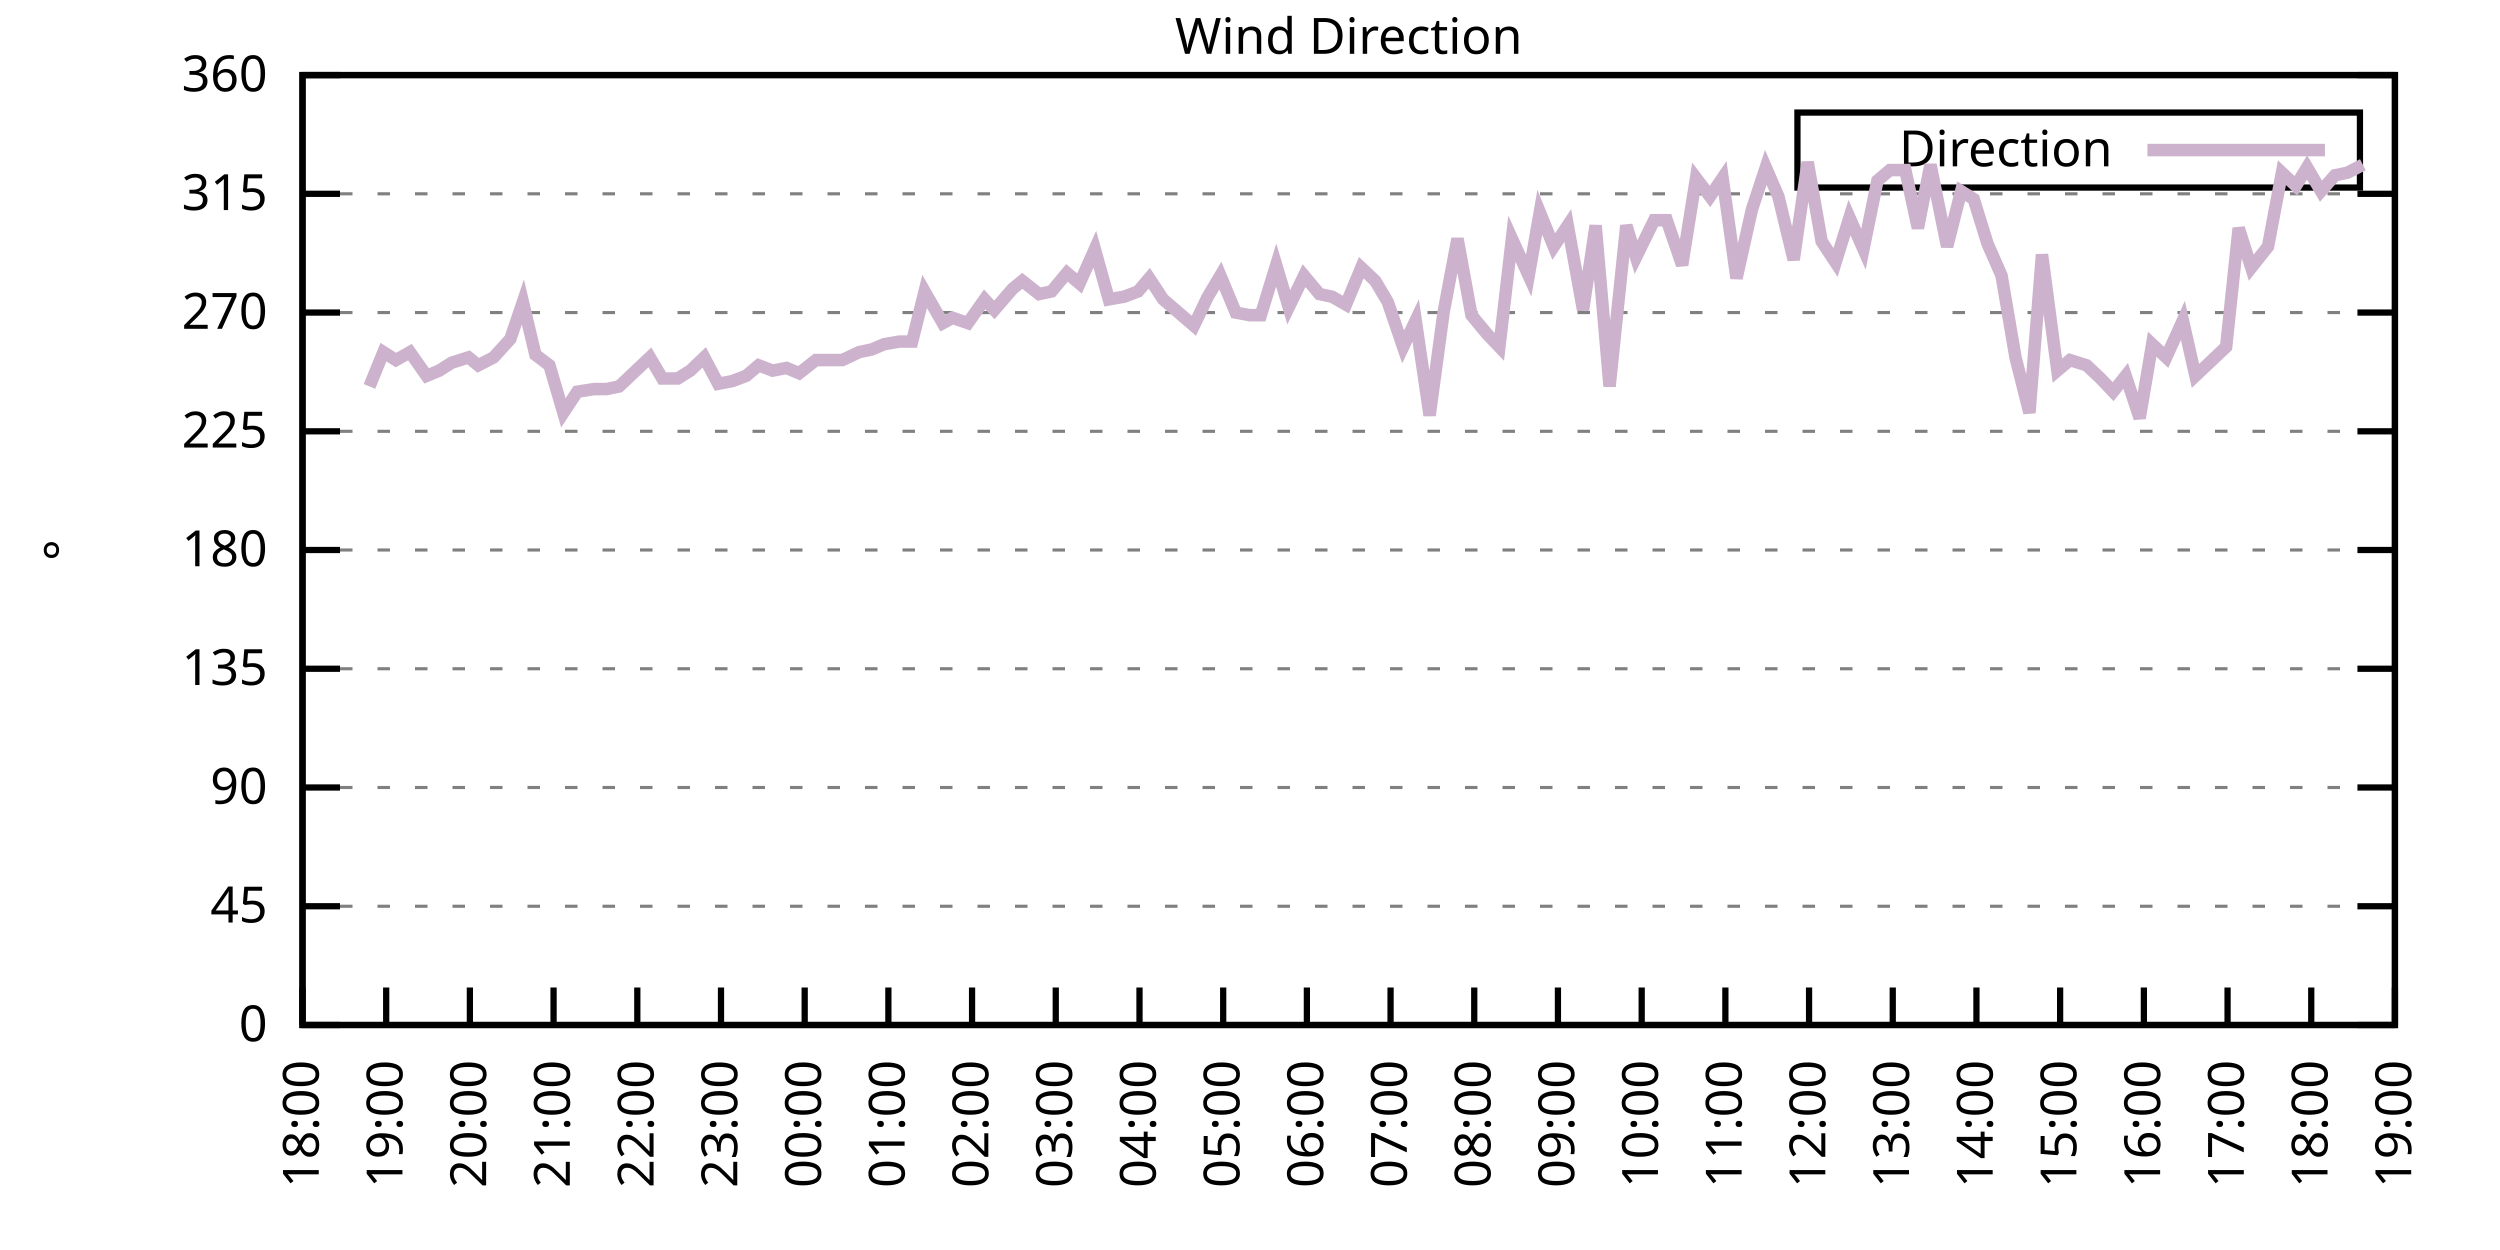
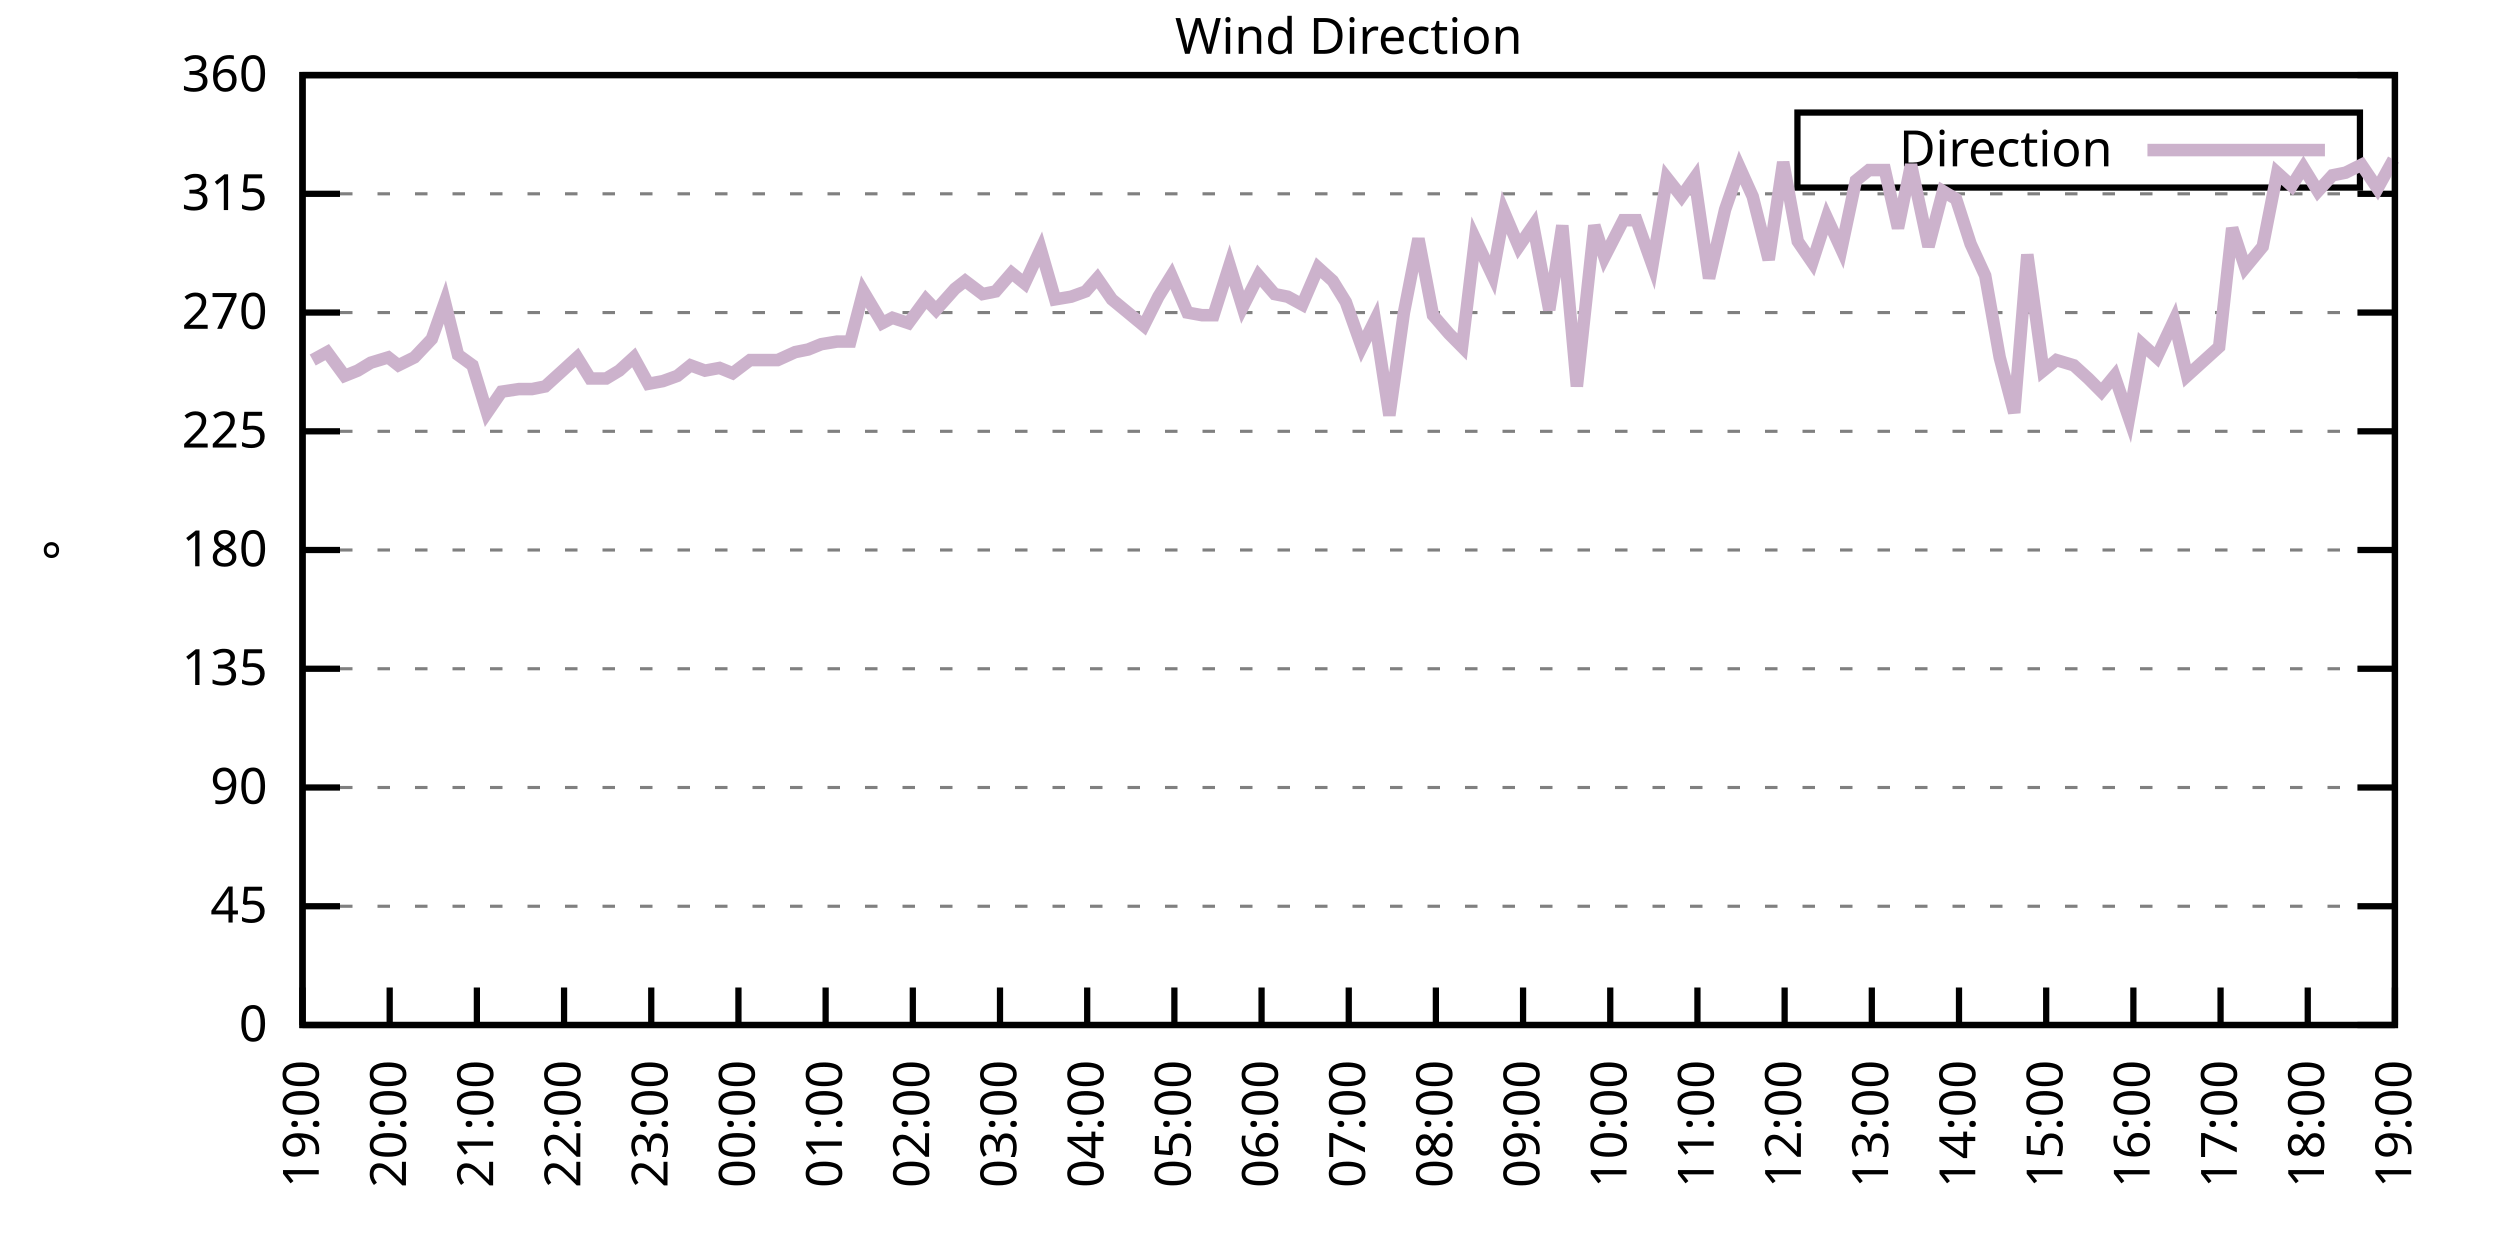
<svg xmlns="http://www.w3.org/2000/svg" xmlns:xlink="http://www.w3.org/1999/xlink" width="400" height="200" viewBox="0 0 400 200">
  <g id="gnuplot_canvas">
    <rect x="0" y="0" width="400" height="200" fill="none" />
    <defs>
      <circle id="gpDot" r="0.5" stroke-width="0.5" stroke="currentColor" />
      <path id="gpPt0" stroke-width="0.333" stroke="currentColor" d="M-1,0 h2 M0,-1 v2" />
      <path id="gpPt1" stroke-width="0.333" stroke="currentColor" d="M-1,-1 L1,1 M1,-1 L-1,1" />
      <path id="gpPt2" stroke-width="0.333" stroke="currentColor" d="M-1,0 L1,0 M0,-1 L0,1 M-1,-1 L1,1 M-1,1 L1,-1" />
      <rect id="gpPt3" stroke-width="0.333" stroke="currentColor" x="-1" y="-1" width="2" height="2" />
      <rect id="gpPt4" stroke-width="0.333" stroke="currentColor" fill="currentColor" x="-1" y="-1" width="2" height="2" />
      <circle id="gpPt5" stroke-width="0.333" stroke="currentColor" cx="0" cy="0" r="1" />
      <use xlink:href="#gpPt5" id="gpPt6" fill="currentColor" stroke="none" />
      <path id="gpPt7" stroke-width="0.333" stroke="currentColor" d="M0,-1.33 L-1.33,0.67 L1.33,0.67 z" />
      <use xlink:href="#gpPt7" id="gpPt8" fill="currentColor" stroke="none" />
      <use xlink:href="#gpPt7" id="gpPt9" stroke="currentColor" transform="rotate(180)" />
      <use xlink:href="#gpPt9" id="gpPt10" fill="currentColor" stroke="none" />
      <use xlink:href="#gpPt3" id="gpPt11" stroke="currentColor" transform="rotate(45)" />
      <use xlink:href="#gpPt11" id="gpPt12" fill="currentColor" stroke="none" />
      <path id="gpPt13" stroke-width="0.333" stroke="currentColor" d="M0,1.330 L1.265,0.411 L0.782,-1.067 L-0.782,-1.076 L-1.265,0.411 z" />
      <use xlink:href="#gpPt13" id="gpPt14" fill="currentColor" stroke="none" />
      <filter id="textbox" filterUnits="objectBoundingBox" x="0" y="0" height="1" width="1">
        <feFlood flood-color="white" flood-opacity="1" result="bgnd" />
        <feComposite in="SourceGraphic" in2="bgnd" operator="atop" />
      </filter>
      <filter id="greybox" filterUnits="objectBoundingBox" x="0" y="0" height="1" width="1">
        <feFlood flood-color="lightgrey" flood-opacity="1" result="grey" />
        <feComposite in="SourceGraphic" in2="grey" operator="atop" />
      </filter>
    </defs>
    <g fill="none" color="white" stroke="currentColor" stroke-width="1.00" stroke-linecap="butt" stroke-linejoin="miter">
</g>
    <g fill="none" color="black" stroke="currentColor" stroke-width="1.00" stroke-linecap="butt" stroke-linejoin="miter">
      <g stroke="none" shape-rendering="crispEdges">
        <polygon fill="rgb(255, 255, 255)" points="48.40,164.00 383.18,164.00 383.18,12.02 48.40,12.02 " />
      </g>
    </g>
    <g fill="none" color="black" stroke="currentColor" stroke-width="1.00" stroke-linecap="butt" stroke-linejoin="miter">
</g>
    <g fill="none" color="black" stroke="black" stroke-width="0.50" stroke-linecap="butt" stroke-linejoin="miter">
</g>
    <g fill="none" color="gray" stroke="currentColor" stroke-width="0.50" stroke-linecap="butt" stroke-linejoin="miter">
      <path stroke="gray" stroke-dasharray="2,4" class="gridline" d="M48.40,164.00 L383.19,164.00  " />
    </g>
    <g fill="none" color="gray" stroke="gray" stroke-width="1.00" stroke-linecap="butt" stroke-linejoin="miter">
</g>
    <g fill="none" color="black" stroke="currentColor" stroke-width="1.00" stroke-linecap="butt" stroke-linejoin="miter">
      <path stroke="black" d="M48.40,164.00 L54.40,164.00 M383.19,164.00 L377.19,164.00  " />
      <g transform="translate(42.80,166.60)" stroke="none" fill="black" font-family="Sans" font-size="8.00" text-anchor="end">
        <text>
          <tspan font-family="Sans"> 0</tspan>
        </text>
      </g>
    </g>
    <g fill="none" color="black" stroke="currentColor" stroke-width="1.00" stroke-linecap="butt" stroke-linejoin="miter">
</g>
    <g fill="none" color="black" stroke="black" stroke-width="0.50" stroke-linecap="butt" stroke-linejoin="miter">
</g>
    <g fill="none" color="gray" stroke="currentColor" stroke-width="0.50" stroke-linecap="butt" stroke-linejoin="miter">
      <path stroke="gray" stroke-dasharray="2,4" class="gridline" d="M48.40,145.00 L383.19,145.00  " />
    </g>
    <g fill="none" color="gray" stroke="gray" stroke-width="1.00" stroke-linecap="butt" stroke-linejoin="miter">
</g>
    <g fill="none" color="black" stroke="currentColor" stroke-width="1.00" stroke-linecap="butt" stroke-linejoin="miter">
      <path stroke="black" d="M48.40,145.00 L54.40,145.00 M383.19,145.00 L377.19,145.00  " />
      <g transform="translate(42.80,147.60)" stroke="none" fill="black" font-family="Sans" font-size="8.00" text-anchor="end">
        <text>
          <tspan font-family="Sans"> 45</tspan>
        </text>
      </g>
    </g>
    <g fill="none" color="black" stroke="currentColor" stroke-width="1.00" stroke-linecap="butt" stroke-linejoin="miter">
</g>
    <g fill="none" color="black" stroke="black" stroke-width="0.50" stroke-linecap="butt" stroke-linejoin="miter">
</g>
    <g fill="none" color="gray" stroke="currentColor" stroke-width="0.50" stroke-linecap="butt" stroke-linejoin="miter">
      <path stroke="gray" stroke-dasharray="2,4" class="gridline" d="M48.40,126.00 L383.19,126.00  " />
    </g>
    <g fill="none" color="gray" stroke="gray" stroke-width="1.00" stroke-linecap="butt" stroke-linejoin="miter">
</g>
    <g fill="none" color="black" stroke="currentColor" stroke-width="1.00" stroke-linecap="butt" stroke-linejoin="miter">
      <path stroke="black" d="M48.40,126.00 L54.40,126.00 M383.19,126.00 L377.19,126.00  " />
      <g transform="translate(42.80,128.60)" stroke="none" fill="black" font-family="Sans" font-size="8.00" text-anchor="end">
        <text>
          <tspan font-family="Sans"> 90</tspan>
        </text>
      </g>
    </g>
    <g fill="none" color="black" stroke="currentColor" stroke-width="1.00" stroke-linecap="butt" stroke-linejoin="miter">
</g>
    <g fill="none" color="black" stroke="black" stroke-width="0.50" stroke-linecap="butt" stroke-linejoin="miter">
</g>
    <g fill="none" color="gray" stroke="currentColor" stroke-width="0.50" stroke-linecap="butt" stroke-linejoin="miter">
      <path stroke="gray" stroke-dasharray="2,4" class="gridline" d="M48.40,107.00 L383.19,107.00  " />
    </g>
    <g fill="none" color="gray" stroke="gray" stroke-width="1.00" stroke-linecap="butt" stroke-linejoin="miter">
</g>
    <g fill="none" color="black" stroke="currentColor" stroke-width="1.00" stroke-linecap="butt" stroke-linejoin="miter">
      <path stroke="black" d="M48.40,107.00 L54.40,107.00 M383.19,107.00 L377.19,107.00  " />
      <g transform="translate(42.80,109.60)" stroke="none" fill="black" font-family="Sans" font-size="8.00" text-anchor="end">
        <text>
          <tspan font-family="Sans"> 135</tspan>
        </text>
      </g>
    </g>
    <g fill="none" color="black" stroke="currentColor" stroke-width="1.00" stroke-linecap="butt" stroke-linejoin="miter">
</g>
    <g fill="none" color="black" stroke="black" stroke-width="0.50" stroke-linecap="butt" stroke-linejoin="miter">
</g>
    <g fill="none" color="gray" stroke="currentColor" stroke-width="0.50" stroke-linecap="butt" stroke-linejoin="miter">
      <path stroke="gray" stroke-dasharray="2,4" class="gridline" d="M48.40,88.00 L383.19,88.00  " />
    </g>
    <g fill="none" color="gray" stroke="gray" stroke-width="1.00" stroke-linecap="butt" stroke-linejoin="miter">
</g>
    <g fill="none" color="black" stroke="currentColor" stroke-width="1.00" stroke-linecap="butt" stroke-linejoin="miter">
      <path stroke="black" d="M48.40,88.00 L54.40,88.00 M383.19,88.00 L377.19,88.00  " />
      <g transform="translate(42.80,90.60)" stroke="none" fill="black" font-family="Sans" font-size="8.00" text-anchor="end">
        <text>
          <tspan font-family="Sans"> 180</tspan>
        </text>
      </g>
    </g>
    <g fill="none" color="black" stroke="currentColor" stroke-width="1.00" stroke-linecap="butt" stroke-linejoin="miter">
</g>
    <g fill="none" color="black" stroke="black" stroke-width="0.50" stroke-linecap="butt" stroke-linejoin="miter">
</g>
    <g fill="none" color="gray" stroke="currentColor" stroke-width="0.50" stroke-linecap="butt" stroke-linejoin="miter">
      <path stroke="gray" stroke-dasharray="2,4" class="gridline" d="M48.40,69.01 L383.19,69.01  " />
    </g>
    <g fill="none" color="gray" stroke="gray" stroke-width="1.00" stroke-linecap="butt" stroke-linejoin="miter">
</g>
    <g fill="none" color="black" stroke="currentColor" stroke-width="1.00" stroke-linecap="butt" stroke-linejoin="miter">
      <path stroke="black" d="M48.40,69.01 L54.40,69.01 M383.19,69.01 L377.19,69.01  " />
      <g transform="translate(42.80,71.61)" stroke="none" fill="black" font-family="Sans" font-size="8.00" text-anchor="end">
        <text>
          <tspan font-family="Sans"> 225</tspan>
        </text>
      </g>
    </g>
    <g fill="none" color="black" stroke="currentColor" stroke-width="1.00" stroke-linecap="butt" stroke-linejoin="miter">
</g>
    <g fill="none" color="black" stroke="black" stroke-width="0.50" stroke-linecap="butt" stroke-linejoin="miter">
</g>
    <g fill="none" color="gray" stroke="currentColor" stroke-width="0.50" stroke-linecap="butt" stroke-linejoin="miter">
      <path stroke="gray" stroke-dasharray="2,4" class="gridline" d="M48.40,50.01 L383.19,50.01  " />
    </g>
    <g fill="none" color="gray" stroke="gray" stroke-width="1.00" stroke-linecap="butt" stroke-linejoin="miter">
</g>
    <g fill="none" color="black" stroke="currentColor" stroke-width="1.00" stroke-linecap="butt" stroke-linejoin="miter">
      <path stroke="black" d="M48.40,50.01 L54.40,50.01 M383.19,50.01 L377.19,50.01  " />
      <g transform="translate(42.80,52.61)" stroke="none" fill="black" font-family="Sans" font-size="8.00" text-anchor="end">
        <text>
          <tspan font-family="Sans"> 270</tspan>
        </text>
      </g>
    </g>
    <g fill="none" color="black" stroke="currentColor" stroke-width="1.00" stroke-linecap="butt" stroke-linejoin="miter">
</g>
    <g fill="none" color="black" stroke="black" stroke-width="0.50" stroke-linecap="butt" stroke-linejoin="miter">
</g>
    <g fill="none" color="gray" stroke="currentColor" stroke-width="0.50" stroke-linecap="butt" stroke-linejoin="miter">
      <path stroke="gray" stroke-dasharray="2,4" class="gridline" d="M48.40,31.01 L383.19,31.01  " />
    </g>
    <g fill="none" color="gray" stroke="gray" stroke-width="1.00" stroke-linecap="butt" stroke-linejoin="miter">
</g>
    <g fill="none" color="black" stroke="currentColor" stroke-width="1.00" stroke-linecap="butt" stroke-linejoin="miter">
      <path stroke="black" d="M48.40,31.01 L54.40,31.01 M383.19,31.01 L377.19,31.01  " />
      <g transform="translate(42.80,33.61)" stroke="none" fill="black" font-family="Sans" font-size="8.00" text-anchor="end">
        <text>
          <tspan font-family="Sans"> 315</tspan>
        </text>
      </g>
    </g>
    <g fill="none" color="black" stroke="currentColor" stroke-width="1.00" stroke-linecap="butt" stroke-linejoin="miter">
</g>
    <g fill="none" color="black" stroke="black" stroke-width="0.50" stroke-linecap="butt" stroke-linejoin="miter">
</g>
    <g fill="none" color="gray" stroke="currentColor" stroke-width="0.50" stroke-linecap="butt" stroke-linejoin="miter">
      <path stroke="gray" stroke-dasharray="2,4" class="gridline" d="M48.40,12.01 L383.19,12.01  " />
    </g>
    <g fill="none" color="gray" stroke="gray" stroke-width="1.00" stroke-linecap="butt" stroke-linejoin="miter">
</g>
    <g fill="none" color="black" stroke="currentColor" stroke-width="1.00" stroke-linecap="butt" stroke-linejoin="miter">
      <path stroke="black" d="M48.40,12.01 L54.40,12.01 M383.19,12.01 L377.19,12.01  " />
      <g transform="translate(42.80,14.61)" stroke="none" fill="black" font-family="Sans" font-size="8.00" text-anchor="end">
        <text>
          <tspan font-family="Sans"> 360</tspan>
        </text>
      </g>
    </g>
    <g fill="none" color="black" stroke="currentColor" stroke-width="1.00" stroke-linecap="butt" stroke-linejoin="miter">
      <path stroke="black" d="M48.40,164.00 L48.40,158.00  " />
      <g transform="translate(51.00,169.60) rotate(270.00)" stroke="none" fill="black" font-family="Sans" font-size="8.00" text-anchor="end">
        <text>
-           <tspan font-family="Sans">18:00</tspan>
-         </text>
-       </g>
-     </g>
-     <g fill="none" color="black" stroke="currentColor" stroke-width="1.00" stroke-linecap="butt" stroke-linejoin="miter">
-       <path stroke="black" d="M61.79,164.00 L61.79,158.00  " />
-       <g transform="translate(64.39,169.60) rotate(270.00)" stroke="none" fill="black" font-family="Sans" font-size="8.00" text-anchor="end">
-         <text>
          <tspan font-family="Sans">19:00</tspan>
        </text>
      </g>
    </g>
    <g fill="none" color="black" stroke="currentColor" stroke-width="1.00" stroke-linecap="butt" stroke-linejoin="miter">
-       <path stroke="black" d="M75.18,164.00 L75.18,158.00  " />
-       <g transform="translate(77.78,169.60) rotate(270.00)" stroke="none" fill="black" font-family="Sans" font-size="8.00" text-anchor="end">
+       <path stroke="black" d="M62.35,164.00 L62.35,158.00  " />
+       <g transform="translate(64.95,169.60) rotate(270.00)" stroke="none" fill="black" font-family="Sans" font-size="8.00" text-anchor="end">
        <text>
          <tspan font-family="Sans">20:00</tspan>
        </text>
      </g>
    </g>
    <g fill="none" color="black" stroke="currentColor" stroke-width="1.00" stroke-linecap="butt" stroke-linejoin="miter">
-       <path stroke="black" d="M88.57,164.00 L88.57,158.00  " />
-       <g transform="translate(91.17,169.60) rotate(270.00)" stroke="none" fill="black" font-family="Sans" font-size="8.00" text-anchor="end">
+       <path stroke="black" d="M76.30,164.00 L76.30,158.00  " />
+       <g transform="translate(78.90,169.60) rotate(270.00)" stroke="none" fill="black" font-family="Sans" font-size="8.00" text-anchor="end">
        <text>
          <tspan font-family="Sans">21:00</tspan>
        </text>
      </g>
    </g>
    <g fill="none" color="black" stroke="currentColor" stroke-width="1.00" stroke-linecap="butt" stroke-linejoin="miter">
-       <path stroke="black" d="M101.97,164.00 L101.97,158.00  " />
-       <g transform="translate(104.57,169.60) rotate(270.00)" stroke="none" fill="black" font-family="Sans" font-size="8.00" text-anchor="end">
+       <path stroke="black" d="M90.25,164.00 L90.25,158.00  " />
+       <g transform="translate(92.85,169.60) rotate(270.00)" stroke="none" fill="black" font-family="Sans" font-size="8.00" text-anchor="end">
        <text>
          <tspan font-family="Sans">22:00</tspan>
        </text>
      </g>
    </g>
    <g fill="none" color="black" stroke="currentColor" stroke-width="1.00" stroke-linecap="butt" stroke-linejoin="miter">
-       <path stroke="black" d="M115.36,164.00 L115.36,158.00  " />
-       <g transform="translate(117.96,169.60) rotate(270.00)" stroke="none" fill="black" font-family="Sans" font-size="8.00" text-anchor="end">
+       <path stroke="black" d="M104.20,164.00 L104.20,158.00  " />
+       <g transform="translate(106.80,169.60) rotate(270.00)" stroke="none" fill="black" font-family="Sans" font-size="8.00" text-anchor="end">
        <text>
          <tspan font-family="Sans">23:00</tspan>
        </text>
      </g>
    </g>
    <g fill="none" color="black" stroke="currentColor" stroke-width="1.00" stroke-linecap="butt" stroke-linejoin="miter">
-       <path stroke="black" d="M128.75,164.00 L128.75,158.00  " />
-       <g transform="translate(131.35,169.60) rotate(270.00)" stroke="none" fill="black" font-family="Sans" font-size="8.00" text-anchor="end">
+       <path stroke="black" d="M118.15,164.00 L118.15,158.00  " />
+       <g transform="translate(120.75,169.60) rotate(270.00)" stroke="none" fill="black" font-family="Sans" font-size="8.00" text-anchor="end">
        <text>
          <tspan font-family="Sans">00:00</tspan>
        </text>
      </g>
    </g>
    <g fill="none" color="black" stroke="currentColor" stroke-width="1.00" stroke-linecap="butt" stroke-linejoin="miter">
-       <path stroke="black" d="M142.14,164.00 L142.14,158.00  " />
-       <g transform="translate(144.74,169.60) rotate(270.00)" stroke="none" fill="black" font-family="Sans" font-size="8.00" text-anchor="end">
+       <path stroke="black" d="M132.10,164.00 L132.10,158.00  " />
+       <g transform="translate(134.70,169.60) rotate(270.00)" stroke="none" fill="black" font-family="Sans" font-size="8.00" text-anchor="end">
        <text>
          <tspan font-family="Sans">01:00</tspan>
        </text>
      </g>
    </g>
    <g fill="none" color="black" stroke="currentColor" stroke-width="1.00" stroke-linecap="butt" stroke-linejoin="miter">
-       <path stroke="black" d="M155.53,164.00 L155.53,158.00  " />
-       <g transform="translate(158.13,169.60) rotate(270.00)" stroke="none" fill="black" font-family="Sans" font-size="8.00" text-anchor="end">
+       <path stroke="black" d="M146.05,164.00 L146.05,158.00  " />
+       <g transform="translate(148.65,169.60) rotate(270.00)" stroke="none" fill="black" font-family="Sans" font-size="8.00" text-anchor="end">
        <text>
          <tspan font-family="Sans">02:00</tspan>
        </text>
      </g>
    </g>
    <g fill="none" color="black" stroke="currentColor" stroke-width="1.00" stroke-linecap="butt" stroke-linejoin="miter">
-       <path stroke="black" d="M168.92,164.00 L168.92,158.00  " />
-       <g transform="translate(171.52,169.60) rotate(270.00)" stroke="none" fill="black" font-family="Sans" font-size="8.00" text-anchor="end">
+       <path stroke="black" d="M160.00,164.00 L160.00,158.00  " />
+       <g transform="translate(162.60,169.60) rotate(270.00)" stroke="none" fill="black" font-family="Sans" font-size="8.00" text-anchor="end">
        <text>
          <tspan font-family="Sans">03:00</tspan>
        </text>
      </g>
    </g>
    <g fill="none" color="black" stroke="currentColor" stroke-width="1.00" stroke-linecap="butt" stroke-linejoin="miter">
-       <path stroke="black" d="M182.32,164.00 L182.32,158.00  " />
-       <g transform="translate(184.92,169.60) rotate(270.00)" stroke="none" fill="black" font-family="Sans" font-size="8.00" text-anchor="end">
+       <path stroke="black" d="M173.95,164.00 L173.95,158.00  " />
+       <g transform="translate(176.55,169.60) rotate(270.00)" stroke="none" fill="black" font-family="Sans" font-size="8.00" text-anchor="end">
        <text>
          <tspan font-family="Sans">04:00</tspan>
        </text>
      </g>
    </g>
    <g fill="none" color="black" stroke="currentColor" stroke-width="1.00" stroke-linecap="butt" stroke-linejoin="miter">
-       <path stroke="black" d="M195.71,164.00 L195.71,158.00  " />
-       <g transform="translate(198.31,169.60) rotate(270.00)" stroke="none" fill="black" font-family="Sans" font-size="8.00" text-anchor="end">
+       <path stroke="black" d="M187.90,164.00 L187.90,158.00  " />
+       <g transform="translate(190.50,169.60) rotate(270.00)" stroke="none" fill="black" font-family="Sans" font-size="8.00" text-anchor="end">
        <text>
          <tspan font-family="Sans">05:00</tspan>
        </text>
      </g>
    </g>
    <g fill="none" color="black" stroke="currentColor" stroke-width="1.00" stroke-linecap="butt" stroke-linejoin="miter">
-       <path stroke="black" d="M209.10,164.00 L209.10,158.00  " />
-       <g transform="translate(211.70,169.60) rotate(270.00)" stroke="none" fill="black" font-family="Sans" font-size="8.00" text-anchor="end">
+       <path stroke="black" d="M201.85,164.00 L201.85,158.00  " />
+       <g transform="translate(204.45,169.60) rotate(270.00)" stroke="none" fill="black" font-family="Sans" font-size="8.00" text-anchor="end">
        <text>
          <tspan font-family="Sans">06:00</tspan>
        </text>
      </g>
    </g>
    <g fill="none" color="black" stroke="currentColor" stroke-width="1.00" stroke-linecap="butt" stroke-linejoin="miter">
-       <path stroke="black" d="M222.49,164.00 L222.49,158.00  " />
-       <g transform="translate(225.09,169.60) rotate(270.00)" stroke="none" fill="black" font-family="Sans" font-size="8.00" text-anchor="end">
+       <path stroke="black" d="M215.80,164.00 L215.80,158.00  " />
+       <g transform="translate(218.40,169.60) rotate(270.00)" stroke="none" fill="black" font-family="Sans" font-size="8.00" text-anchor="end">
        <text>
          <tspan font-family="Sans">07:00</tspan>
        </text>
      </g>
    </g>
    <g fill="none" color="black" stroke="currentColor" stroke-width="1.00" stroke-linecap="butt" stroke-linejoin="miter">
-       <path stroke="black" d="M235.88,164.00 L235.88,158.00  " />
-       <g transform="translate(238.48,169.60) rotate(270.00)" stroke="none" fill="black" font-family="Sans" font-size="8.00" text-anchor="end">
+       <path stroke="black" d="M229.74,164.00 L229.74,158.00  " />
+       <g transform="translate(232.34,169.60) rotate(270.00)" stroke="none" fill="black" font-family="Sans" font-size="8.00" text-anchor="end">
        <text>
          <tspan font-family="Sans">08:00</tspan>
        </text>
      </g>
    </g>
    <g fill="none" color="black" stroke="currentColor" stroke-width="1.00" stroke-linecap="butt" stroke-linejoin="miter">
-       <path stroke="black" d="M249.27,164.00 L249.27,158.00  " />
-       <g transform="translate(251.87,169.60) rotate(270.00)" stroke="none" fill="black" font-family="Sans" font-size="8.00" text-anchor="end">
+       <path stroke="black" d="M243.69,164.00 L243.69,158.00  " />
+       <g transform="translate(246.29,169.60) rotate(270.00)" stroke="none" fill="black" font-family="Sans" font-size="8.00" text-anchor="end">
        <text>
          <tspan font-family="Sans">09:00</tspan>
        </text>
      </g>
    </g>
    <g fill="none" color="black" stroke="currentColor" stroke-width="1.00" stroke-linecap="butt" stroke-linejoin="miter">
-       <path stroke="black" d="M262.67,164.00 L262.67,158.00  " />
-       <g transform="translate(265.27,169.60) rotate(270.00)" stroke="none" fill="black" font-family="Sans" font-size="8.00" text-anchor="end">
+       <path stroke="black" d="M257.64,164.00 L257.64,158.00  " />
+       <g transform="translate(260.24,169.60) rotate(270.00)" stroke="none" fill="black" font-family="Sans" font-size="8.00" text-anchor="end">
        <text>
          <tspan font-family="Sans">10:00</tspan>
        </text>
      </g>
    </g>
    <g fill="none" color="black" stroke="currentColor" stroke-width="1.00" stroke-linecap="butt" stroke-linejoin="miter">
-       <path stroke="black" d="M276.06,164.00 L276.06,158.00  " />
-       <g transform="translate(278.66,169.60) rotate(270.00)" stroke="none" fill="black" font-family="Sans" font-size="8.00" text-anchor="end">
+       <path stroke="black" d="M271.59,164.00 L271.59,158.00  " />
+       <g transform="translate(274.19,169.60) rotate(270.00)" stroke="none" fill="black" font-family="Sans" font-size="8.00" text-anchor="end">
        <text>
          <tspan font-family="Sans">11:00</tspan>
        </text>
      </g>
    </g>
    <g fill="none" color="black" stroke="currentColor" stroke-width="1.00" stroke-linecap="butt" stroke-linejoin="miter">
-       <path stroke="black" d="M289.45,164.00 L289.45,158.00  " />
-       <g transform="translate(292.05,169.60) rotate(270.00)" stroke="none" fill="black" font-family="Sans" font-size="8.00" text-anchor="end">
+       <path stroke="black" d="M285.54,164.00 L285.54,158.00  " />
+       <g transform="translate(288.14,169.60) rotate(270.00)" stroke="none" fill="black" font-family="Sans" font-size="8.00" text-anchor="end">
        <text>
          <tspan font-family="Sans">12:00</tspan>
        </text>
      </g>
    </g>
    <g fill="none" color="black" stroke="currentColor" stroke-width="1.00" stroke-linecap="butt" stroke-linejoin="miter">
-       <path stroke="black" d="M302.84,164.00 L302.84,158.00  " />
-       <g transform="translate(305.44,169.60) rotate(270.00)" stroke="none" fill="black" font-family="Sans" font-size="8.00" text-anchor="end">
+       <path stroke="black" d="M299.49,164.00 L299.49,158.00  " />
+       <g transform="translate(302.09,169.60) rotate(270.00)" stroke="none" fill="black" font-family="Sans" font-size="8.00" text-anchor="end">
        <text>
          <tspan font-family="Sans">13:00</tspan>
        </text>
      </g>
    </g>
    <g fill="none" color="black" stroke="currentColor" stroke-width="1.00" stroke-linecap="butt" stroke-linejoin="miter">
-       <path stroke="black" d="M316.23,164.00 L316.23,158.00  " />
-       <g transform="translate(318.83,169.60) rotate(270.00)" stroke="none" fill="black" font-family="Sans" font-size="8.00" text-anchor="end">
+       <path stroke="black" d="M313.44,164.00 L313.44,158.00  " />
+       <g transform="translate(316.04,169.60) rotate(270.00)" stroke="none" fill="black" font-family="Sans" font-size="8.00" text-anchor="end">
        <text>
          <tspan font-family="Sans">14:00</tspan>
        </text>
      </g>
    </g>
    <g fill="none" color="black" stroke="currentColor" stroke-width="1.00" stroke-linecap="butt" stroke-linejoin="miter">
-       <path stroke="black" d="M329.62,164.00 L329.62,158.00  " />
-       <g transform="translate(332.22,169.60) rotate(270.00)" stroke="none" fill="black" font-family="Sans" font-size="8.00" text-anchor="end">
+       <path stroke="black" d="M327.39,164.00 L327.39,158.00  " />
+       <g transform="translate(329.99,169.60) rotate(270.00)" stroke="none" fill="black" font-family="Sans" font-size="8.00" text-anchor="end">
        <text>
          <tspan font-family="Sans">15:00</tspan>
        </text>
      </g>
    </g>
    <g fill="none" color="black" stroke="currentColor" stroke-width="1.00" stroke-linecap="butt" stroke-linejoin="miter">
-       <path stroke="black" d="M343.02,164.00 L343.02,158.00  " />
-       <g transform="translate(345.62,169.60) rotate(270.00)" stroke="none" fill="black" font-family="Sans" font-size="8.00" text-anchor="end">
+       <path stroke="black" d="M341.34,164.00 L341.34,158.00  " />
+       <g transform="translate(343.94,169.60) rotate(270.00)" stroke="none" fill="black" font-family="Sans" font-size="8.00" text-anchor="end">
        <text>
          <tspan font-family="Sans">16:00</tspan>
        </text>
      </g>
    </g>
    <g fill="none" color="black" stroke="currentColor" stroke-width="1.00" stroke-linecap="butt" stroke-linejoin="miter">
-       <path stroke="black" d="M356.41,164.00 L356.41,158.00  " />
-       <g transform="translate(359.01,169.60) rotate(270.00)" stroke="none" fill="black" font-family="Sans" font-size="8.00" text-anchor="end">
+       <path stroke="black" d="M355.29,164.00 L355.29,158.00  " />
+       <g transform="translate(357.89,169.60) rotate(270.00)" stroke="none" fill="black" font-family="Sans" font-size="8.00" text-anchor="end">
        <text>
          <tspan font-family="Sans">17:00</tspan>
        </text>
      </g>
    </g>
    <g fill="none" color="black" stroke="currentColor" stroke-width="1.00" stroke-linecap="butt" stroke-linejoin="miter">
-       <path stroke="black" d="M369.80,164.00 L369.80,158.00  " />
-       <g transform="translate(372.40,169.60) rotate(270.00)" stroke="none" fill="black" font-family="Sans" font-size="8.00" text-anchor="end">
+       <path stroke="black" d="M369.24,164.00 L369.24,158.00  " />
+       <g transform="translate(371.84,169.60) rotate(270.00)" stroke="none" fill="black" font-family="Sans" font-size="8.00" text-anchor="end">
        <text>
          <tspan font-family="Sans">18:00</tspan>
        </text>
      </g>
    </g>
    <g fill="none" color="black" stroke="currentColor" stroke-width="1.00" stroke-linecap="butt" stroke-linejoin="miter">
      <path stroke="black" d="M383.19,164.00 L383.19,158.00  " />
      <g transform="translate(385.79,169.60) rotate(270.00)" stroke="none" fill="black" font-family="Sans" font-size="8.00" text-anchor="end">
        <text>
          <tspan font-family="Sans">19:00</tspan>
        </text>
      </g>
    </g>
    <g fill="none" color="black" stroke="currentColor" stroke-width="1.00" stroke-linecap="butt" stroke-linejoin="miter">
</g>
    <g fill="none" color="black" stroke="currentColor" stroke-width="1.00" stroke-linecap="butt" stroke-linejoin="miter">
      <path stroke="black" d="M48.40,12.01 L48.40,164.00 L383.19,164.00 L383.19,12.01 L48.40,12.01 Z  " />
    </g>
    <g fill="none" color="black" stroke="currentColor" stroke-width="1.00" stroke-linecap="butt" stroke-linejoin="miter">
</g>
    <g fill="none" color="black" stroke="currentColor" stroke-width="1.00" stroke-linecap="butt" stroke-linejoin="miter">
      <path stroke="black" d="M287.59,30.01 L287.59,18.01 L377.59,18.01 L377.59,30.01 L287.59,30.01 Z  " />
    </g>
    <g id="Wind_direction_plot_1">
      <g fill="none" color="white" stroke="black" stroke-width="2.00" stroke-linecap="butt" stroke-linejoin="miter">
</g>
      <g fill="none" color="black" stroke="currentColor" stroke-width="2.00" stroke-linecap="butt" stroke-linejoin="miter">
        <g transform="translate(337.99,26.61)" stroke="none" fill="black" font-family="Sans" font-size="8.00" text-anchor="end">
          <text>
            <tspan font-family="Sans">Direction</tspan>
          </text>
        </g>
      </g>
      <g fill="none" color="black" stroke="currentColor" stroke-width="2.00" stroke-linecap="butt" stroke-linejoin="miter">
-         <path stroke="rgb(204, 178, 204)" d="M343.59,24.01 L371.99,24.01 M59.11,61.83 L61.35,56.34 L63.35,57.61 L65.59,56.34 L68.26,60.14 L70.27,59.30   L72.28,58.03 L74.96,57.18 L76.52,58.45 L78.98,57.18 L81.66,54.23 L83.66,48.32 L85.67,56.76 L87.91,58.45   L90.14,66.05 L92.37,62.67 L95.05,62.25 L97.06,62.25 L99.06,61.83 L101.74,59.30 L103.98,57.18 L105.98,60.56   L108.44,60.56 L110.45,59.30 L112.68,57.18 L114.91,61.41 L117.14,60.98 L119.38,60.14 L121.38,58.45 L123.62,59.30   L125.85,58.87 L127.86,59.72 L130.54,57.61 L132.77,57.61 L134.78,57.61 L137.45,56.34 L139.46,55.92 L141.47,55.07   L143.93,54.65 L145.94,54.65 L147.94,46.63 L150.85,51.70 L152.41,50.85 L154.86,51.70 L157.54,47.90 L159.10,49.59   L162.01,46.21 L163.57,44.94 L166.25,47.05 L168.25,46.63 L170.71,43.67 L172.72,45.36 L175.17,39.87 L177.41,47.90   L179.86,47.47 L182.09,46.63 L183.88,44.52 L186.11,47.90 L188.57,50.01 L191.02,52.12 L193.25,47.47 L195.26,44.10   L197.72,50.01 L199.95,50.43 L201.73,50.43 L204.19,42.41 L206.20,49.16 L208.65,44.10 L211.11,47.05 L213.12,47.47   L215.35,48.74 L217.80,42.83 L220.04,44.94 L222.04,48.32 L224.50,55.50 L226.51,51.27 L228.74,66.47 L230.97,50.01   L233.20,38.19 L235.44,50.43 L237.89,53.39 L239.90,55.50 L241.91,38.19 L244.59,44.10 L246.37,33.96 L248.60,39.45   L250.84,36.08 L253.29,49.59 L255.30,36.08 L257.53,61.83 L260.21,36.08 L261.77,41.14 L264.67,35.23 L266.68,35.23   L269.14,42.41 L271.37,28.48 L273.60,31.43 L275.61,28.48 L277.84,44.52 L280.30,33.54 L282.53,26.79 L284.54,31.43   L286.99,41.56 L289.23,25.94 L291.46,38.61 L293.69,41.99 L295.92,34.81 L298.15,39.87 L300.39,28.90 L302.39,27.21   L304.85,27.21 L306.86,36.50 L308.87,26.36 L311.54,39.45 L313.78,30.59 L315.79,31.85 L318.02,39.03 L320.25,44.10   L322.48,57.18 L324.71,66.05 L326.72,40.72 L329.18,59.30 L331.19,57.61 L333.86,58.45 L336.10,60.56 L338.10,62.67   L340.11,60.14 L342.35,66.90 L344.35,55.07 L346.59,57.18 L349.26,51.27 L351.27,60.14 L353.51,58.03 L356.18,55.50   L358.19,36.50 L360.20,42.83 L362.88,39.45 L365.11,27.63 L367.34,29.74 L369.13,26.79 L371.36,30.59 L373.59,28.05   L375.60,27.63 L378.06,26.36  " />
+         <path stroke="rgb(204, 178, 204)" d="M343.59,24.01 L371.99,24.01 M50.03,57.61 L52.35,56.34 L55.14,60.14 L57.23,59.30 L59.33,58.03 L62.12,57.18   L63.74,58.45 L66.30,57.18 L69.09,54.23 L71.18,48.32 L73.28,56.76 L75.60,58.45 L77.93,66.05 L80.25,62.67   L83.04,62.25 L85.13,62.25 L87.23,61.83 L90.02,59.30 L92.34,57.18 L94.43,60.56 L96.99,60.56 L99.08,59.30   L101.41,57.18 L103.73,61.41 L106.06,60.98 L108.38,60.14 L110.48,58.45 L112.80,59.30 L115.13,58.87 L117.22,59.72   L120.01,57.61 L122.33,57.61 L124.43,57.61 L127.22,56.34 L129.31,55.92 L131.40,55.07 L133.96,54.65 L136.05,54.65   L138.14,46.63 L141.16,51.70 L142.79,50.85 L145.35,51.70 L148.14,47.90 L149.77,49.59 L152.79,46.21 L154.42,44.94   L157.21,47.05 L159.30,46.63 L161.86,43.67 L163.95,45.36 L166.51,39.87 L168.83,47.90 L171.39,47.47 L173.71,46.63   L175.57,44.52 L177.90,47.90 L180.46,50.01 L183.01,52.12 L185.34,47.47 L187.43,44.10 L189.99,50.01 L192.31,50.43   L194.17,50.43 L196.73,42.41 L198.82,49.16 L201.38,44.10 L203.94,47.05 L206.03,47.47 L208.36,48.74 L210.91,42.83   L213.24,44.94 L215.33,48.32 L217.89,55.50 L219.98,51.27 L222.30,66.47 L224.63,50.01 L226.95,38.19 L229.28,50.43   L231.84,53.39 L233.93,55.50 L236.02,38.19 L238.81,44.10 L240.67,33.96 L243.00,39.45 L245.32,36.08 L247.88,49.59   L249.97,36.08 L252.30,61.83 L255.09,36.08 L256.71,41.14 L259.74,35.23 L261.83,35.23 L264.39,42.41 L266.71,28.48   L269.04,31.43 L271.13,28.48 L273.45,44.52 L276.01,33.54 L278.34,26.79 L280.43,31.43 L282.99,41.56 L285.31,25.94   L287.64,38.61 L289.96,41.99 L292.29,34.81 L294.61,39.87 L296.94,28.90 L299.03,27.21 L301.58,27.21 L303.68,36.50   L305.77,26.36 L308.56,39.45 L310.88,30.59 L312.98,31.85 L315.30,39.03 L317.63,44.10 L319.95,57.18 L322.28,66.05   L324.37,40.72 L326.93,59.30 L329.02,57.61 L331.81,58.45 L334.13,60.56 L336.23,62.67 L338.32,60.14 L340.64,66.90   L342.74,55.07 L345.06,57.18 L347.85,51.27 L349.94,60.14 L352.27,58.03 L355.06,55.50 L357.15,36.50 L359.24,42.83   L362.03,39.45 L364.36,27.63 L366.68,29.74 L368.54,26.79 L370.87,30.59 L373.19,28.05 L375.29,27.63 L377.84,26.36   L380.40,30.16 L382.96,25.52  " />
      </g>
    </g>
    <g fill="none" color="black" stroke="currentColor" stroke-width="2.00" stroke-linecap="butt" stroke-linejoin="miter">
</g>
    <g fill="none" color="black" stroke="black" stroke-width="1.00" stroke-linecap="butt" stroke-linejoin="miter">
</g>
    <g fill="none" color="black" stroke="currentColor" stroke-width="1.00" stroke-linecap="butt" stroke-linejoin="miter">
      <path stroke="black" d="M48.40,12.01 L48.40,164.00 L383.19,164.00 L383.19,12.01 L48.40,12.01 Z  " />
      <g transform="translate(12.80,88.01) rotate(270.00)" stroke="none" fill="black" font-family="Sans" font-size="8.00" text-anchor="middle">
        <text>
          <tspan font-family="Sans">°</tspan>
        </text>
      </g>
    </g>
    <g fill="none" color="black" stroke="currentColor" stroke-width="1.00" stroke-linecap="butt" stroke-linejoin="miter">
</g>
    <g fill="none" color="black" stroke="currentColor" stroke-width="1.00" stroke-linecap="butt" stroke-linejoin="miter">
      <g transform="translate(215.79,8.61)" stroke="none" fill="black" font-family="Sans" font-size="8.00" text-anchor="middle">
        <text>
          <tspan font-family="Sans">Wind Direction</tspan>
        </text>
      </g>
    </g>
    <g fill="none" color="black" stroke="currentColor" stroke-width="1.00" stroke-linecap="butt" stroke-linejoin="miter">
</g>
  </g>
</svg>
